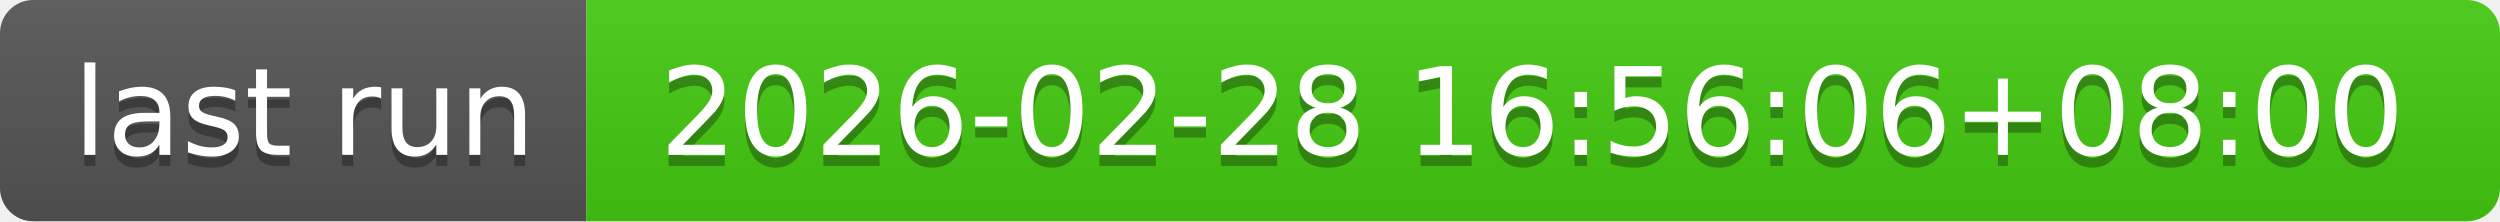
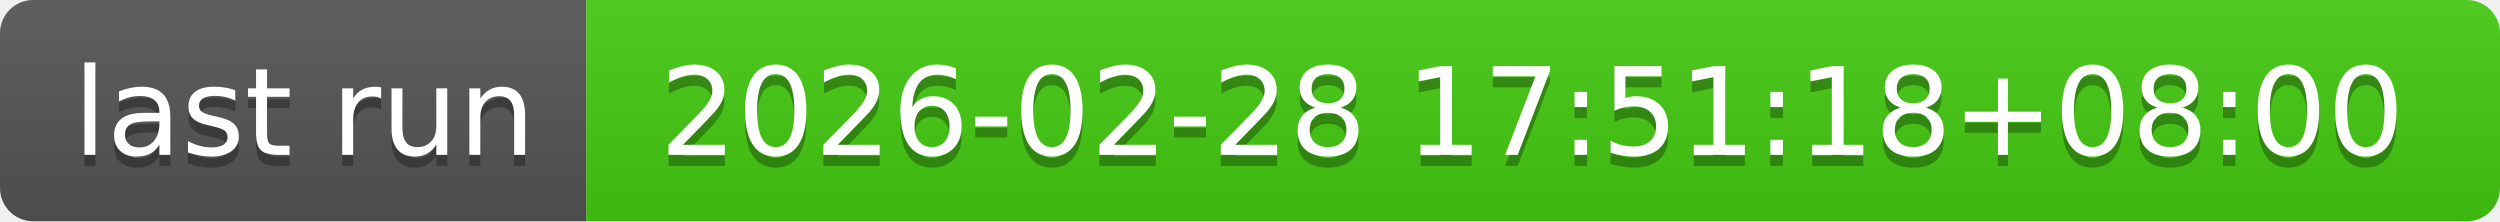
- <svg xmlns="http://www.w3.org/2000/svg" width="226" height="20" role="img" aria-label="last run: 2026-02-28 16:56:06+08:00">
+ <svg xmlns="http://www.w3.org/2000/svg" width="226" height="20" role="img" aria-label="last run: 2026-02-28 17:51:18+08:00">
  <linearGradient id="s" x2="0" y2="100%">
    <stop offset="0" stop-color="#bbb" stop-opacity=".1" />
    <stop offset="1" stop-opacity=".1" />
  </linearGradient>
  <clipPath id="r">
    <rect width="226" height="20" rx="3" fill="#fff" />
  </clipPath>
  <g clip-path="url(#r)">
    <rect width="53" height="20" fill="#555" />
    <rect x="53" width="173" height="20" fill="#4c1" />
    <rect width="226" height="20" fill="url(#s)" />
  </g>
  <g fill="#fff" text-anchor="middle" font-family="Verdana,Geneva,DejaVu Sans,sans-serif" text-rendering="geometricPrecision" font-size="110">
    <text aria-hidden="true" x="275" y="150" fill="#010101" fill-opacity=".3" transform="scale(.1)" textLength="430">last run</text>
    <text x="275" y="140" transform="scale(.1)" fill="#fff" textLength="430">last run</text>
-     <text aria-hidden="true" x="1385" y="150" fill="#010101" fill-opacity=".3" transform="scale(.1)" textLength="1630">2026-02-28 16:56:06+08:00</text>
-     <text x="1385" y="140" transform="scale(.1)" fill="#fff" textLength="1630">2026-02-28 16:56:06+08:00</text>
+     <text aria-hidden="true" x="1385" y="150" fill="#010101" fill-opacity=".3" transform="scale(.1)" textLength="1630">2026-02-28 17:51:18+08:00</text>
+     <text x="1385" y="140" transform="scale(.1)" fill="#fff" textLength="1630">2026-02-28 17:51:18+08:00</text>
  </g>
</svg>
